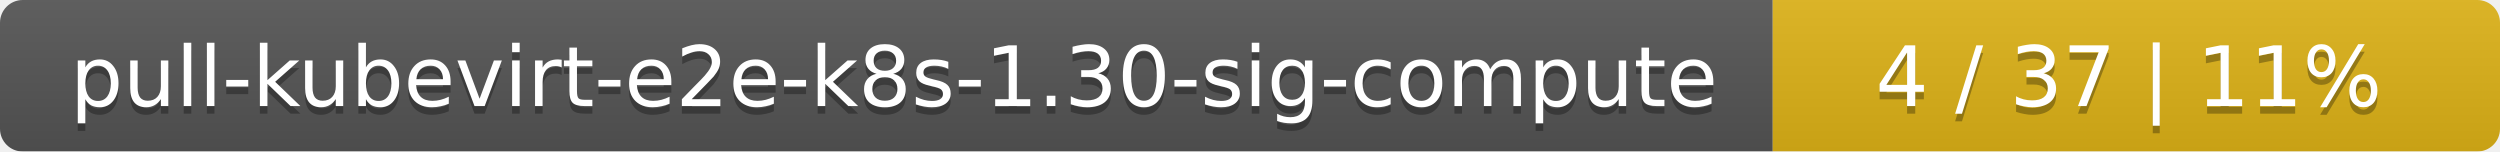
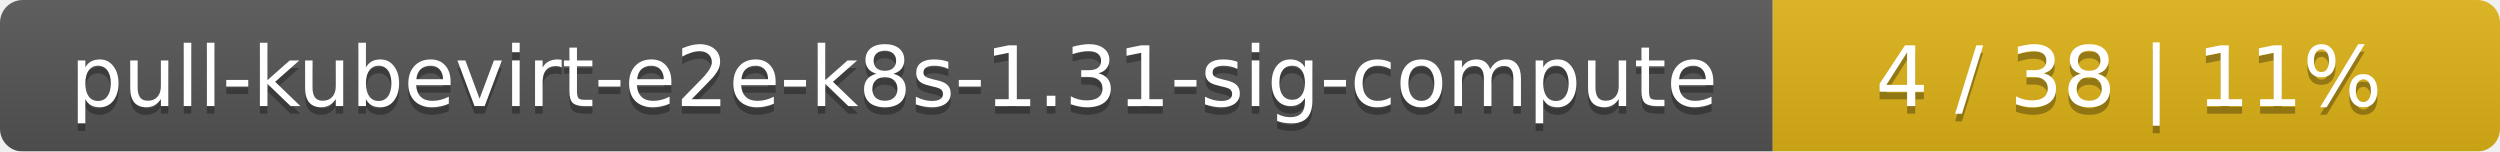
<svg xmlns="http://www.w3.org/2000/svg" width="330" height="20">
  <linearGradient id="smooth" x2="0" y2="100%">
    <stop offset="0" stop-color="#bbb" stop-opacity=".1" />
    <stop offset="1" stop-opacity=".1" />
  </linearGradient>
  <mask id="round">
    <rect width="330" height="20" rx="3" fill="#fff" />
  </mask>
  <g mask="url(#round)">
    <rect width="234" height="20" fill="#555" />
    <rect x="234" width="96" height="20" fill="#dfb317" />
    <rect width="330" height="20" fill="url(#smooth)" />
  </g>
  <g fill="#fff" text-anchor="middle" font-family="DejaVu Sans,Verdana,Geneva,sans-serif" font-size="11">
-     <text x="118" y="15" fill="#010101" fill-opacity=".3">pull-kubevirt-e2e-k8s-1.30-sig-compute</text>
-     <text x="118" y="14">pull-kubevirt-e2e-k8s-1.30-sig-compute</text>
-     <text x="281" y="15" fill="#010101" fill-opacity=".3">4 / 37    |    11%</text>
-     <text x="281" y="14">4 / 37    |    11%</text>
+     <text x="118" y="15" fill="#010101" fill-opacity=".3">pull-kubevirt-e2e-k8s-1.31-sig-compute</text>
+     <text x="118" y="14">pull-kubevirt-e2e-k8s-1.31-sig-compute</text>
+     <text x="281" y="15" fill="#010101" fill-opacity=".3">4 / 38    |    11%</text>
+     <text x="281" y="14">4 / 38    |    11%</text>
  </g>
</svg>
